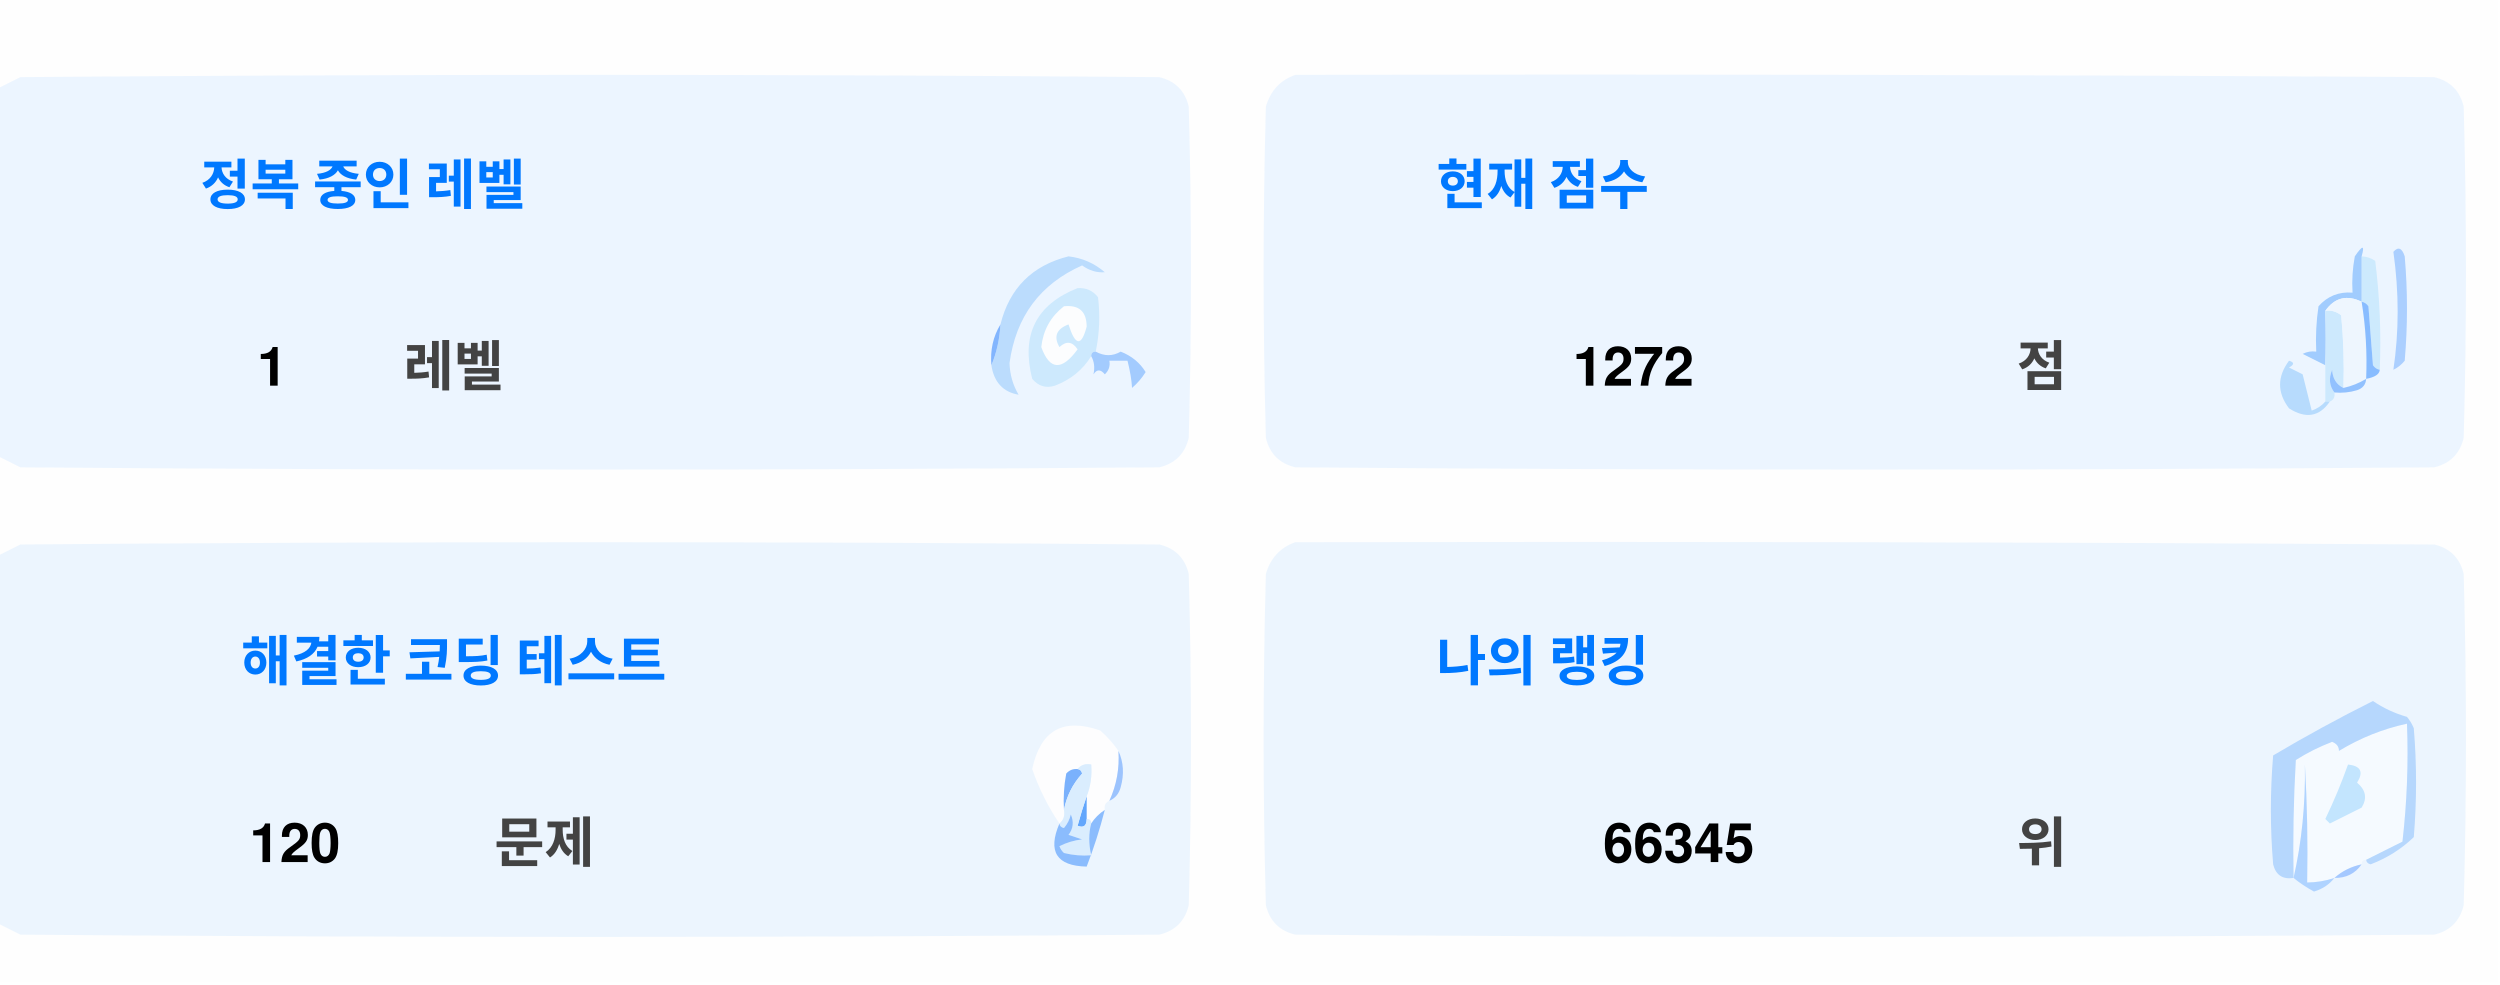
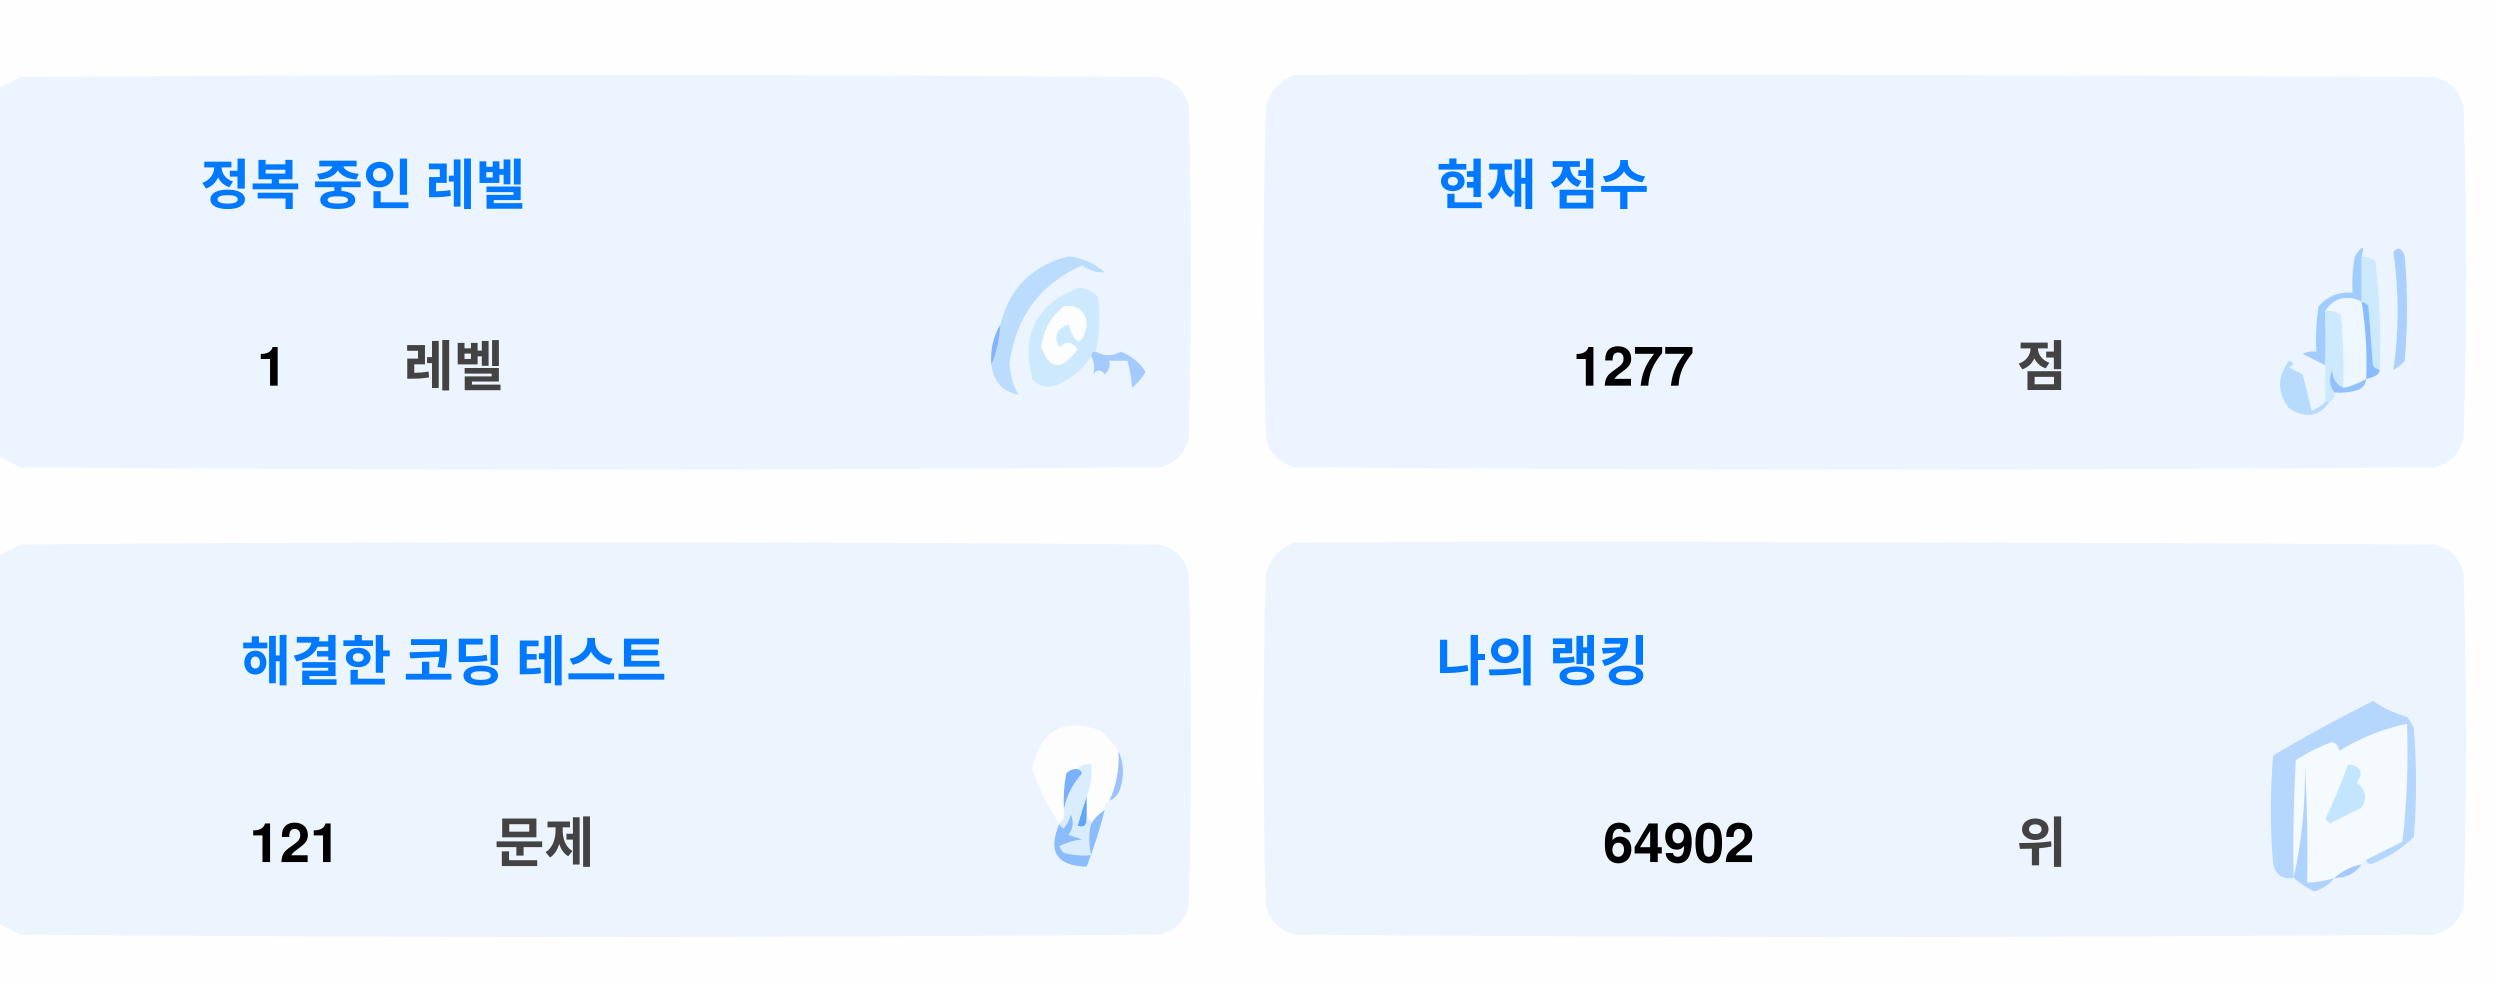
<svg xmlns="http://www.w3.org/2000/svg" version="1.1" width="551px" height="217px" style="shape-rendering:geometricPrecision; text-rendering:geometricPrecision; image-rendering:optimizeQuality; fill-rule:evenodd; clip-rule:evenodd">
  <style>.title {fill: #434343;font-size: 1rem;line-height: 1.5rem;font-weight: bold;font-family: -apple-system, BlinkMacSystemFont, Segoe UI, Helvetica, Arial, sans-serif, Apple Color Emoji, Segoe UI Emoji;}.desc {fill: #434343;font-size: 2.5rem;font-weight: bold;line-height: 1.5rem;font-family: -apple-system, BlinkMacSystemFont, Segoe UI, Helvetica, Arial, sans-serif, Apple Color Emoji, Segoe UI Emoji;}.desc-2 {fill: #434343;font-size: 1rem;font-weight: bold;line-height: 1.5rem;font-family: -apple-system, BlinkMacSystemFont, Segoe UI, Helvetica, Arial, sans-serif, Apple Color Emoji, Segoe UI Emoji;}.text, .desc {animation: twinkling 4s ease-in-out infinite;}@keyframes twinkling {40% { opacity: 1; }50% { opacity: 0.5; }60% { opacity: 1; }70% { opacity: 0.5; }80% { opacity: 1; }}</style>
  <g>
    <path style="opacity:1" fill="#fefefe" d="M -0.5,-0.5 C 183.167,-0.5 366.833,-0.5 550.5,-0.5C 550.5,71.833 550.5,144.167 550.5,216.5C 366.833,216.5 183.167,216.5 -0.5,216.5C -0.5,212.167 -0.5,207.833 -0.5,203.5C 1.14,204.32 2.807,205.153 4.5,206C 88.167,206.667 171.833,206.667 255.5,206C 259,205.167 261.167,203 262,199.5C 262.667,175.167 262.667,150.833 262,126.5C 261.167,123 259,120.833 255.5,120C 171.833,119.333 88.167,119.333 4.5,120C 2.807,120.847 1.14,121.68 -0.5,122.5C -0.5,115.167 -0.5,107.833 -0.5,100.5C 1.14,101.32 2.807,102.153 4.5,103C 88.167,103.667 171.833,103.667 255.5,103C 259,102.167 261.167,100 262,96.5C 262.667,72.167 262.667,47.833 262,23.5C 261.167,20 259,17.833 255.5,17C 171.833,16.333 88.167,16.333 4.5,17C 2.807,17.847 1.14,18.68 -0.5,19.5C -0.5,12.833 -0.5,6.167 -0.5,-0.5 Z" />
  </g>
  <g>
    <path style="opacity:1" fill="#ecf5ff" d="M -0.5,100.5 C -0.5,73.5 -0.5,46.5 -0.5,19.5C 1.14,18.68 2.807,17.847 4.5,17C 88.167,16.333 171.833,16.333 255.5,17C 259,17.833 261.167,20 262,23.5C 262.667,47.833 262.667,72.167 262,96.5C 261.167,100 259,102.167 255.5,103C 171.833,103.667 88.167,103.667 4.5,103C 2.807,102.153 1.14,101.32 -0.5,100.5 Z" />
  </g>
  <g>
    <path style="opacity:1" fill="#ecf5ff" d="M 285.5,16.5 C 369.167,16.333 452.834,16.5 536.5,17C 540,17.833 542.167,20 543,23.5C 543.667,47.833 543.667,72.167 543,96.5C 542.167,100 540,102.167 536.5,103C 452.833,103.667 369.167,103.667 285.5,103C 282,102.167 279.833,100 279,96.5C 278.333,72.167 278.333,47.833 279,23.5C 280.018,19.985 282.185,17.652 285.5,16.5 Z" />
  </g>
  <g>
    <path style="opacity:1" fill="#cdeafd" d="M 520.5,56.5 C 521.583,56.539 522.583,56.873 523.5,57.5C 524.498,65.472 524.831,73.472 524.5,81.5C 523.883,81.389 523.383,81.056 523,80.5C 522.667,76.167 522.333,71.833 522,67.5C 521.617,66.944 521.117,66.611 520.5,66.5C 520.5,63.167 520.5,59.833 520.5,56.5 Z" />
  </g>
  <g>
    <path style="opacity:1" fill="#abcfff" d="M 527.5,55.5 C 528.566,54.308 529.399,54.641 530,56.5C 530.667,64.167 530.667,71.833 530,79.5C 529.311,80.357 528.478,81.023 527.5,81.5C 528.758,73.08 528.758,64.414 527.5,55.5 Z" />
  </g>
  <g>
    <path style="opacity:1" fill="#bbdcfd" d="M 218.5,80.5 C 219.657,77.727 220.324,74.727 220.5,71.5C 222.49,63.51 227.49,58.51 235.5,56.5C 238.528,56.847 241.194,58.014 243.5,60C 241.744,60.141 240.078,59.641 238.5,58.5C 229.247,62.607 223.914,69.773 222.5,80C 222.565,82.526 223.232,84.859 224.5,87C 221.07,86.397 219.07,84.231 218.5,80.5 Z" />
  </g>
  <g>
    <path style="opacity:1" fill="#cde9fd" d="M 241.5,77.5 C 240.833,77.5 240.5,77.833 240.5,78.5C 238.628,81.529 235.961,83.695 232.5,85C 230.536,85.624 228.869,85.124 227.5,83.5C 225.021,73.791 228.354,67.124 237.5,63.5C 239.374,63.39 240.874,64.056 242,65.5C 242.497,69.524 242.331,73.524 241.5,77.5 Z" />
  </g>
  <g>
    <path style="opacity:1" fill="#fcfdfe" d="M 234.5,67.5 C 237.826,67.162 239.493,68.662 239.5,72C 238.334,76.434 237,76.267 235.5,71.5C 232.832,72.515 232.166,74.182 233.5,76.5C 235.017,75.089 236.351,75.256 237.5,77C 234.006,81.771 231.34,81.605 229.5,76.5C 229.904,72.771 231.571,69.771 234.5,67.5 Z" />
  </g>
  <g>
    <path style="opacity:1" fill="#a1ccfe" d="M 520.5,56.5 C 520.5,59.833 520.5,63.167 520.5,66.5C 517.238,64.922 514.572,65.589 512.5,68.5C 512.617,72.81 512.617,76.81 512.5,80.5C 510.86,79.68 509.193,78.847 507.5,78C 508.448,77.517 509.448,77.35 510.5,77.5C 510.335,74.15 510.502,70.817 511,67.5C 512.995,65.253 515.495,64.253 518.5,64.5C 518.336,61.813 518.503,59.146 519,56.5C 520.731,53.969 521.231,53.969 520.5,56.5 Z" />
  </g>
  <g>
    <path style="opacity:1" fill="#cde9fd" d="M 512.5,68.5 C 513.822,68.33 514.989,68.663 516,69.5C 516.499,74.823 516.666,80.156 516.5,85.5C 514.955,84.77 514.122,83.437 514,81.5C 513.22,83.387 513.387,85.054 514.5,86.5C 514.672,87.492 514.338,88.158 513.5,88.5C 513.167,88.5 512.833,88.5 512.5,88.5C 512.5,85.833 512.5,83.167 512.5,80.5C 512.617,76.81 512.617,72.81 512.5,68.5 Z" />
  </g>
  <g>
    <path style="opacity:1" fill="#eef6fe" d="M 520.5,66.5 C 521.407,72.106 521.74,77.773 521.5,83.5C 519.95,84.441 518.284,85.108 516.5,85.5C 516.666,80.156 516.499,74.823 516,69.5C 514.989,68.663 513.822,68.33 512.5,68.5C 514.572,65.589 517.238,64.922 520.5,66.5 Z" />
  </g>
  <g>
    <path style="opacity:1" fill="#88bcff" d="M 520.5,66.5 C 521.117,66.611 521.617,66.944 522,67.5C 522.333,71.833 522.667,76.167 523,80.5C 523.383,81.056 523.883,81.389 524.5,81.5C 524.445,82.469 523.445,83.136 521.5,83.5C 521.74,77.773 521.407,72.106 520.5,66.5 Z" />
  </g>
  <g>
    <path style="opacity:1" fill="#82b5fe" d="M 220.5,71.5 C 220.324,74.727 219.657,77.727 218.5,80.5C 218.215,77.171 218.882,74.171 220.5,71.5 Z" />
  </g>
  <g>
    <path style="opacity:1" fill="#a3cbfe" d="M 240.5,78.5 C 240.5,77.833 240.833,77.5 241.5,77.5C 243.391,78.536 245.224,78.536 247,77.5C 249.391,78.429 251.225,79.929 252.5,82C 251.681,83.319 250.681,84.486 249.5,85.5C 249.409,83.777 249.075,81.777 248.5,79.5C 247.167,79.5 245.833,79.5 244.5,79.5C 244.719,80.675 244.386,81.675 243.5,82.5C 242.575,81.359 241.741,81.359 241,82.5C 241.331,80.981 241.164,79.648 240.5,78.5 Z" />
  </g>
  <g>
    <path style="opacity:1" fill="#b7dbfd" d="M 512.5,88.5 C 512.833,88.5 513.167,88.5 513.5,88.5C 511.199,91.857 508.199,92.357 504.5,90C 501.872,86.535 501.872,83.035 504.5,79.5C 505.696,79.846 505.696,80.346 504.5,81C 505.5,81.5 506.5,82 507.5,82.5C 508.167,85.167 508.833,87.833 509.5,90.5C 510.739,90.058 511.739,89.391 512.5,88.5 Z" />
  </g>
  <g>
    <path style="opacity:1" fill="#92c1fe" d="M 516.5,85.5 C 518.284,85.108 519.95,84.441 521.5,83.5C 521.423,84.75 520.756,85.583 519.5,86C 517.866,86.493 516.199,86.66 514.5,86.5C 513.387,85.054 513.22,83.387 514,81.5C 514.122,83.437 514.955,84.77 516.5,85.5 Z" />
  </g>
  <g>
    <path style="opacity:1" fill="#ecf5fe" d="M -0.5,203.5 C -0.5,176.5 -0.5,149.5 -0.5,122.5C 1.14,121.68 2.807,120.847 4.5,120C 88.167,119.333 171.833,119.333 255.5,120C 259,120.833 261.167,123 262,126.5C 262.667,150.833 262.667,175.167 262,199.5C 261.167,203 259,205.167 255.5,206C 171.833,206.667 88.167,206.667 4.5,206C 2.807,205.153 1.14,204.32 -0.5,203.5 Z" />
  </g>
  <g>
    <path style="opacity:1" fill="#ecf5fe" d="M 285.5,119.5 C 369.167,119.333 452.834,119.5 536.5,120C 540,120.833 542.167,123 543,126.5C 543.667,150.833 543.667,175.167 543,199.5C 542.167,203 540,205.167 536.5,206C 452.833,206.667 369.167,206.667 285.5,206C 282,205.167 279.833,203 279,199.5C 278.333,175.167 278.333,150.833 279,126.5C 280.018,122.985 282.185,120.652 285.5,119.5 Z" />
  </g>
  <g>
    <path style="opacity:1" fill="#fdfdfe" d="M 246.5,165.5 C 246.758,169.367 246.092,173.034 244.5,176.5C 243.662,176.842 243.328,177.508 243.5,178.5C 242.272,179.306 241.272,180.306 240.5,181.5C 240.5,180.833 240.167,180.5 239.5,180.5C 239.5,178.833 239.5,177.167 239.5,175.5C 240.369,173.283 240.702,170.95 240.5,168.5C 239.209,168.263 238.209,168.596 237.5,169.5C 236.504,169.414 235.671,169.748 235,170.5C 234.503,173.146 234.336,175.813 234.5,178.5C 234.737,179.791 234.404,180.791 233.5,181.5C 230.986,177.806 228.986,173.806 227.5,169.5C 229.309,160.957 234.309,158.124 242.5,161C 244.07,162.397 245.404,163.897 246.5,165.5 Z" />
  </g>
  <g>
    <path style="opacity:1" fill="#f5faff" d="M 521.5,189.5 C 520.833,189.5 520.5,189.833 520.5,190.5C 518.181,190.992 516.181,191.992 514.5,193.5C 512.565,194.15 510.565,194.483 508.5,194.5C 508.666,185.827 508.5,177.16 508,168.5C 508.141,177.227 507.308,185.56 505.5,193.5C 505.334,184.827 505.5,176.16 506,167.5C 508.527,165.903 511.194,164.57 514,163.5C 515.011,163.892 515.511,164.559 515.5,165.5C 520.21,162.641 525.21,160.641 530.5,159.5C 530.831,168.192 530.498,176.859 529.5,185.5C 526.807,186.847 524.14,188.18 521.5,189.5 Z" />
  </g>
  <g>
    <path style="opacity:1" fill="#b6d7fd" d="M 521.5,189.5 C 524.14,188.18 526.807,186.847 529.5,185.5C 530.498,176.859 530.831,168.192 530.5,159.5C 525.21,160.641 520.21,162.641 515.5,165.5C 515.511,164.559 515.011,163.892 514,163.5C 511.194,164.57 508.527,165.903 506,167.5C 505.5,176.16 505.334,184.827 505.5,193.5C 503.089,193.863 501.589,192.863 501,190.5C 500.333,182.5 500.333,174.5 501,166.5C 508.173,162.246 515.507,158.246 523,154.5C 525.304,156.068 527.804,157.235 530.5,158C 531.126,158.75 531.626,159.584 532,160.5C 532.667,168.5 532.667,176.5 532,184.5C 529.292,187.111 526.125,189.111 522.5,190.5C 521.893,190.376 521.56,190.043 521.5,189.5 Z" />
  </g>
  <g>
    <path style="opacity:1" fill="#c3e5fe" d="M 517.5,168.5 C 520.317,168.801 520.984,170.134 519.5,172.5C 521.439,174.122 521.772,175.956 520.5,178C 518.167,179.167 515.833,180.333 513.5,181.5C 513.167,181.167 512.833,180.833 512.5,180.5C 514.414,176.515 516.081,172.515 517.5,168.5 Z" />
  </g>
  <g>
    <path style="opacity:1" fill="#7ab1fc" d="M 237.5,169.5 C 238.043,169.56 238.376,169.893 238.5,170.5C 236.395,172.836 235.062,175.503 234.5,178.5C 234.336,175.813 234.503,173.146 235,170.5C 235.671,169.748 236.504,169.414 237.5,169.5 Z" />
  </g>
  <g>
    <path style="opacity:1" fill="#afd3ff" d="M 514.5,193.5 C 513.378,194.947 511.878,195.947 510,196.5C 508.348,195.601 506.848,194.601 505.5,193.5C 507.308,185.56 508.141,177.227 508,168.5C 508.5,177.16 508.666,185.827 508.5,194.5C 510.565,194.483 512.565,194.15 514.5,193.5 Z" />
  </g>
  <g>
    <path style="opacity:1" fill="#9cc3fd" d="M 246.5,165.5 C 247.634,167.966 247.801,170.633 247,173.5C 246.623,174.942 245.79,175.942 244.5,176.5C 246.092,173.034 246.758,169.367 246.5,165.5 Z" />
  </g>
  <g>
    <path style="opacity:1" fill="#62a6fc" d="M 239.5,175.5 C 239.5,177.167 239.5,178.833 239.5,180.5C 239.483,182.028 238.816,182.528 237.5,182C 238.117,179.723 238.784,177.556 239.5,175.5 Z" />
  </g>
  <g>
    <path style="opacity:1" fill="#daedfe" d="M 237.5,169.5 C 238.209,168.596 239.209,168.263 240.5,168.5C 240.702,170.95 240.369,173.283 239.5,175.5C 238.784,177.556 238.117,179.723 237.5,182C 238.816,182.528 239.483,182.028 239.5,180.5C 240.167,180.5 240.5,180.833 240.5,181.5C 239.918,183.669 239.918,186.002 240.5,188.5C 238.473,188.662 236.473,188.495 234.5,188C 234.043,187.586 233.709,187.086 233.5,186.5C 235.078,185.702 236.744,185.202 238.5,185C 237.5,184.667 236.5,184.333 235.5,184C 236.554,182.612 236.72,181.112 236,179.5C 235.751,180.624 235.251,181.624 234.5,182.5C 233.893,182.376 233.56,182.043 233.5,181.5C 234.404,180.791 234.737,179.791 234.5,178.5C 235.062,175.503 236.395,172.836 238.5,170.5C 238.376,169.893 238.043,169.56 237.5,169.5 Z" />
  </g>
  <g>
    <path style="opacity:1" fill="#8bbcfd" d="M 243.5,178.5 C 242.395,182.803 241.062,186.969 239.5,191C 232.857,190.847 230.857,187.68 233.5,181.5C 233.56,182.043 233.893,182.376 234.5,182.5C 235.251,181.624 235.751,180.624 236,179.5C 236.72,181.112 236.554,182.612 235.5,184C 236.5,184.333 237.5,184.667 238.5,185C 236.744,185.202 235.078,185.702 233.5,186.5C 233.709,187.086 234.043,187.586 234.5,188C 236.473,188.495 238.473,188.662 240.5,188.5C 239.918,186.002 239.918,183.669 240.5,181.5C 241.272,180.306 242.272,179.306 243.5,178.5 Z" />
  </g>
  <g>
    <path style="opacity:1" fill="#a4c8ff" d="M 520.5,190.5 C 519.089,192.539 517.089,193.539 514.5,193.5C 516.181,191.992 518.181,190.992 520.5,190.5 Z" />
  </g>
  <text text-anchor="middle" x="80" y="45" class="title" style="fill:#0078ff;" stroke="#none" stroke-width="1">정복 중인 레벨</text>
  <text text-anchor="middle" x="60" y="85" class="desc" style="fill:#000000;" stroke="#none" stroke-width="1">1</text>
  <text text-anchor="middle" x="100" y="85" class="desc-2" style="fill:#434343;" stroke="#none" stroke-width="1">레벨</text>
  <text text-anchor="middle" x="340" y="45" class="title" style="fill:#0078ff;" stroke="#none" stroke-width="1">현재 점수</text>
-   <text text-anchor="middle" x="360" y="85" class="desc" style="fill:#000000;" stroke="#none" stroke-width="1">1272</text>
+   <text text-anchor="middle" x="360" y="85" class="desc" style="fill:#000000;" stroke="#none" stroke-width="1">1277</text>
  <text text-anchor="middle" x="450" y="85" class="desc-2" style="fill:#434343;" stroke="#none" stroke-width="1">점</text>
  <text text-anchor="middle" x="100" y="150" class="title" style="fill:#0078ff;" stroke="#none" stroke-width="1">해결한 코딩 테스트</text>
-   <text text-anchor="middle" x="65" y="190" class="desc" style="fill:#000000;" stroke="#none" stroke-width="1">120</text>
+   <text text-anchor="middle" x="65" y="190" class="desc" style="fill:#000000;" stroke="#none" stroke-width="1">121</text>
  <text text-anchor="middle" x="120" y="190" class="desc-2" style="fill:#434343;" stroke="#none" stroke-width="1">문제</text>
  <text text-anchor="middle" x="340" y="150" class="title" style="fill:#0078ff;" stroke="#none" stroke-width="1">나의 랭킹</text>
-   <text text-anchor="middle" x="370" y="190" class="desc" style="fill:#000000;" stroke="#none" stroke-width="1">66345</text>
+   <text text-anchor="middle" x="370" y="190" class="desc" style="fill:#000000;" stroke="#none" stroke-width="1">64902</text>
  <text text-anchor="middle" x="450" y="190" class="desc-2" style="fill:#434343;" stroke="#none" stroke-width="1">위</text>
</svg>
